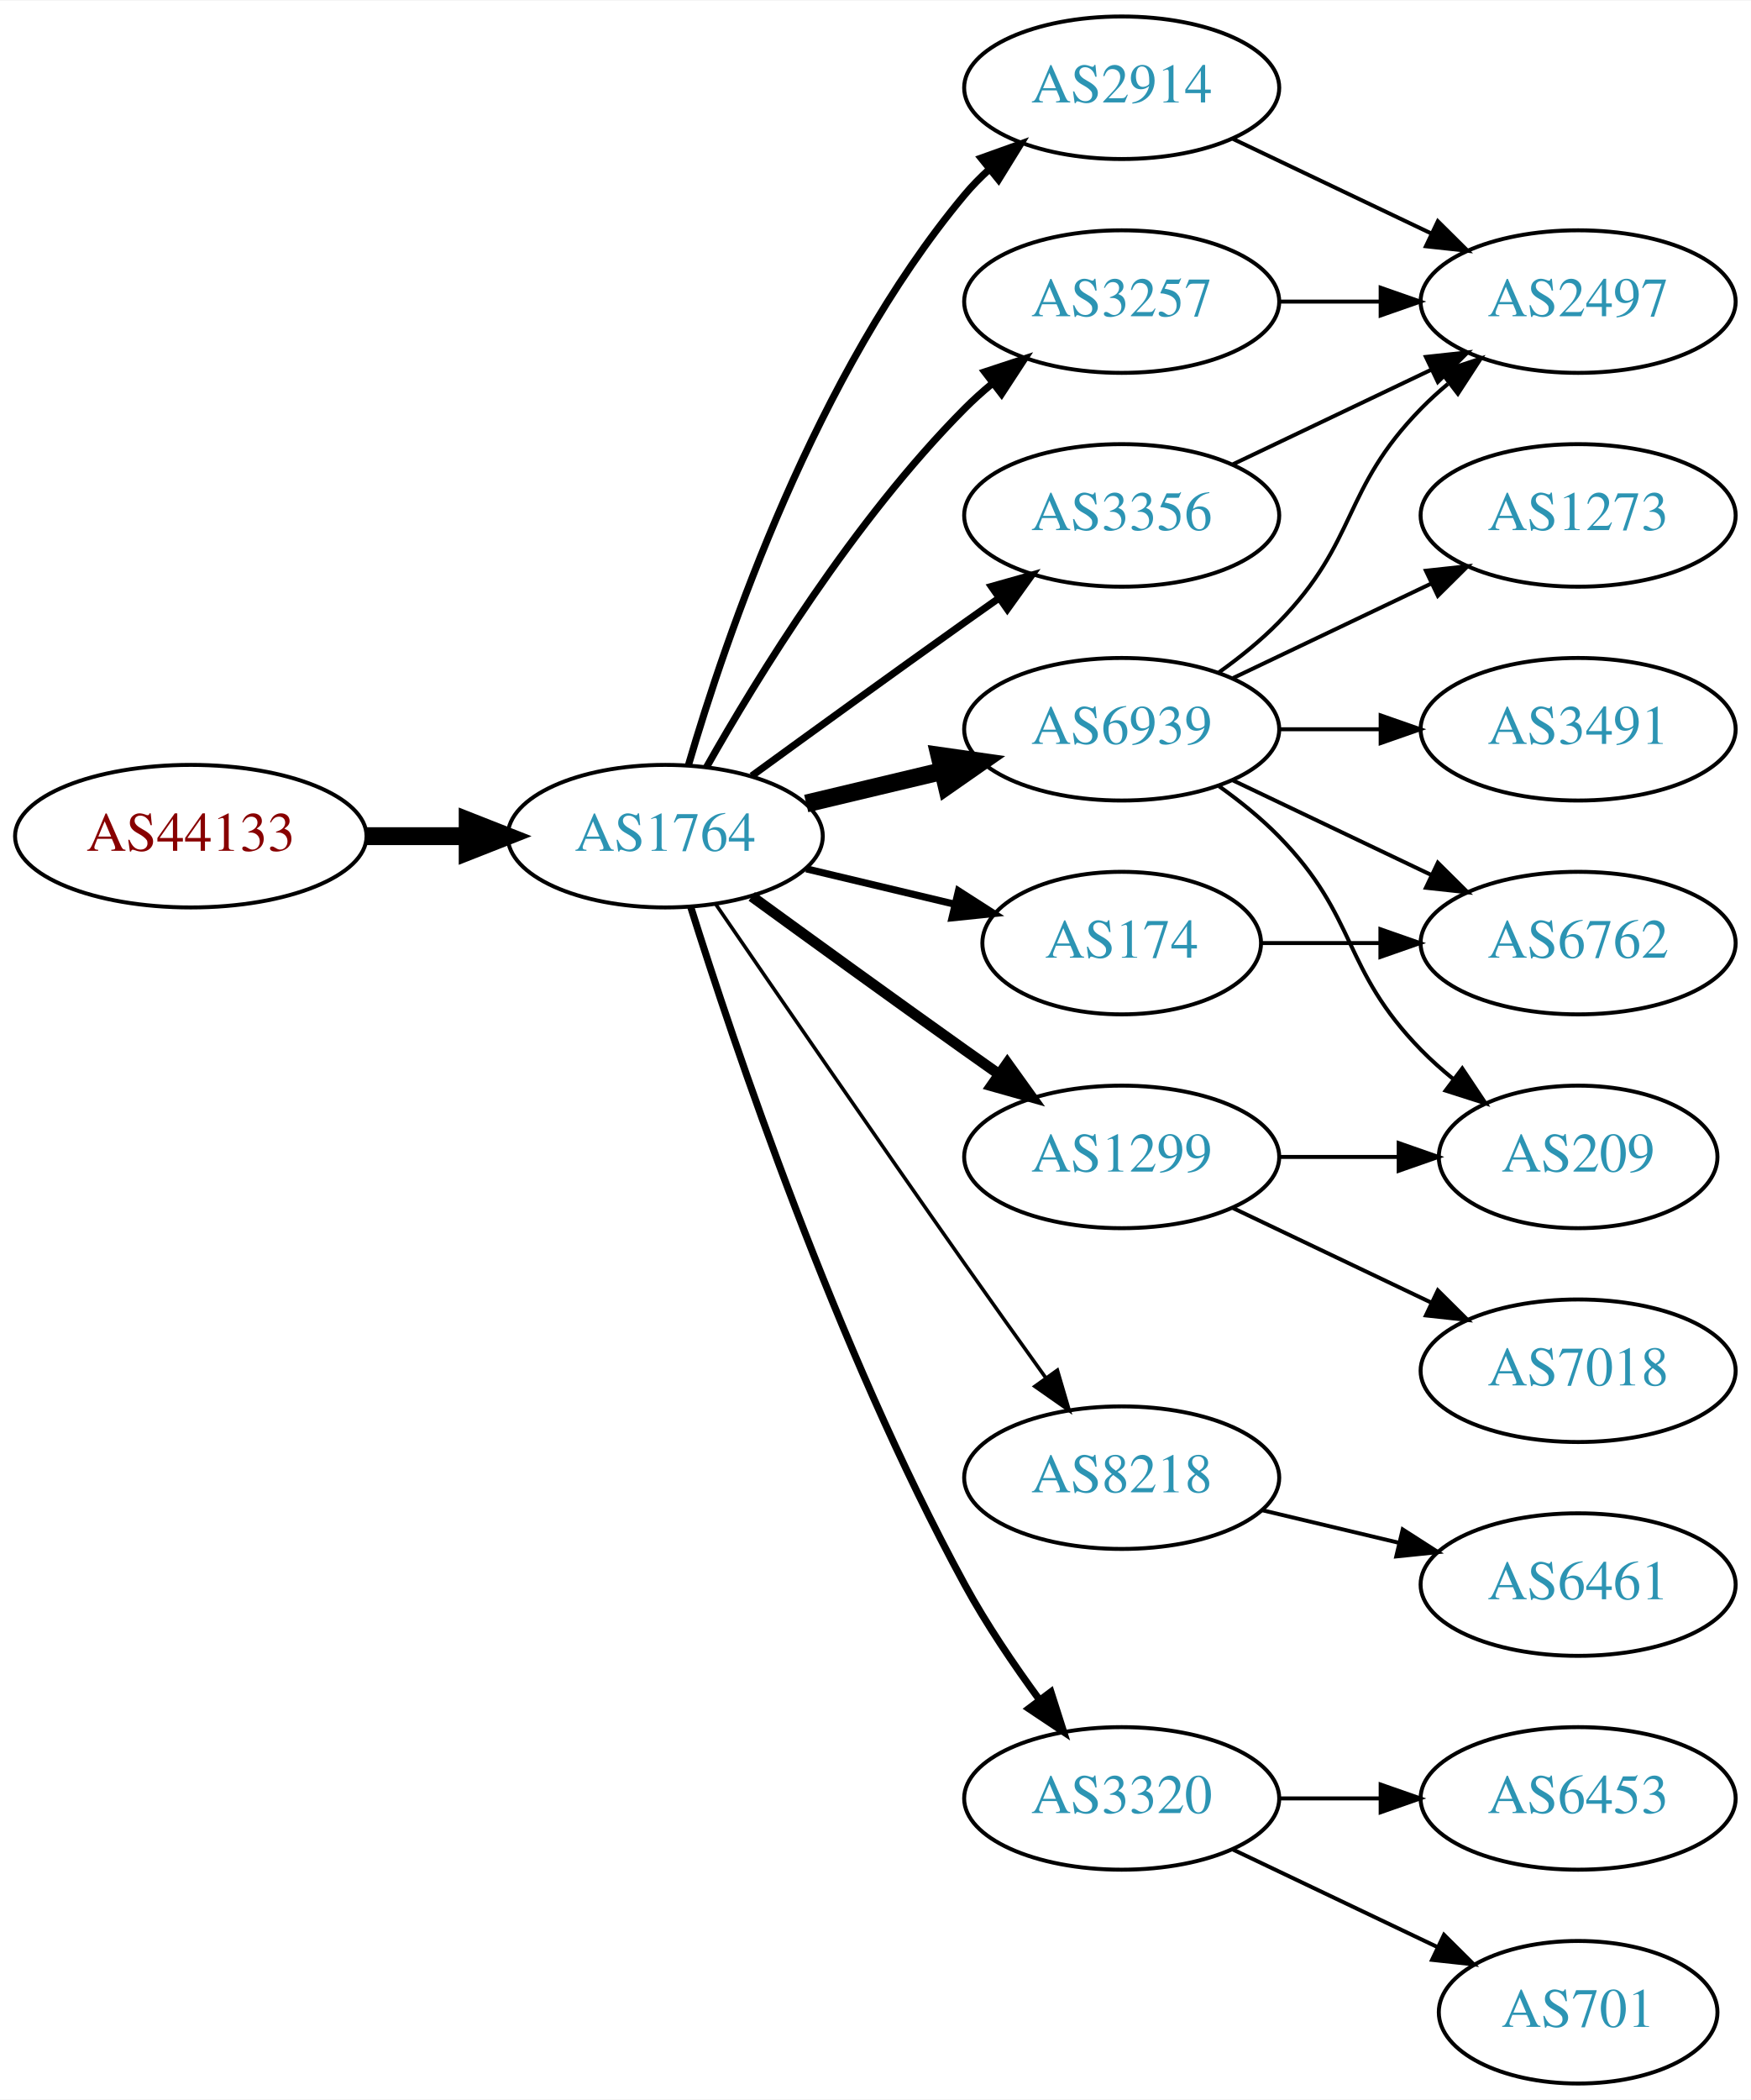
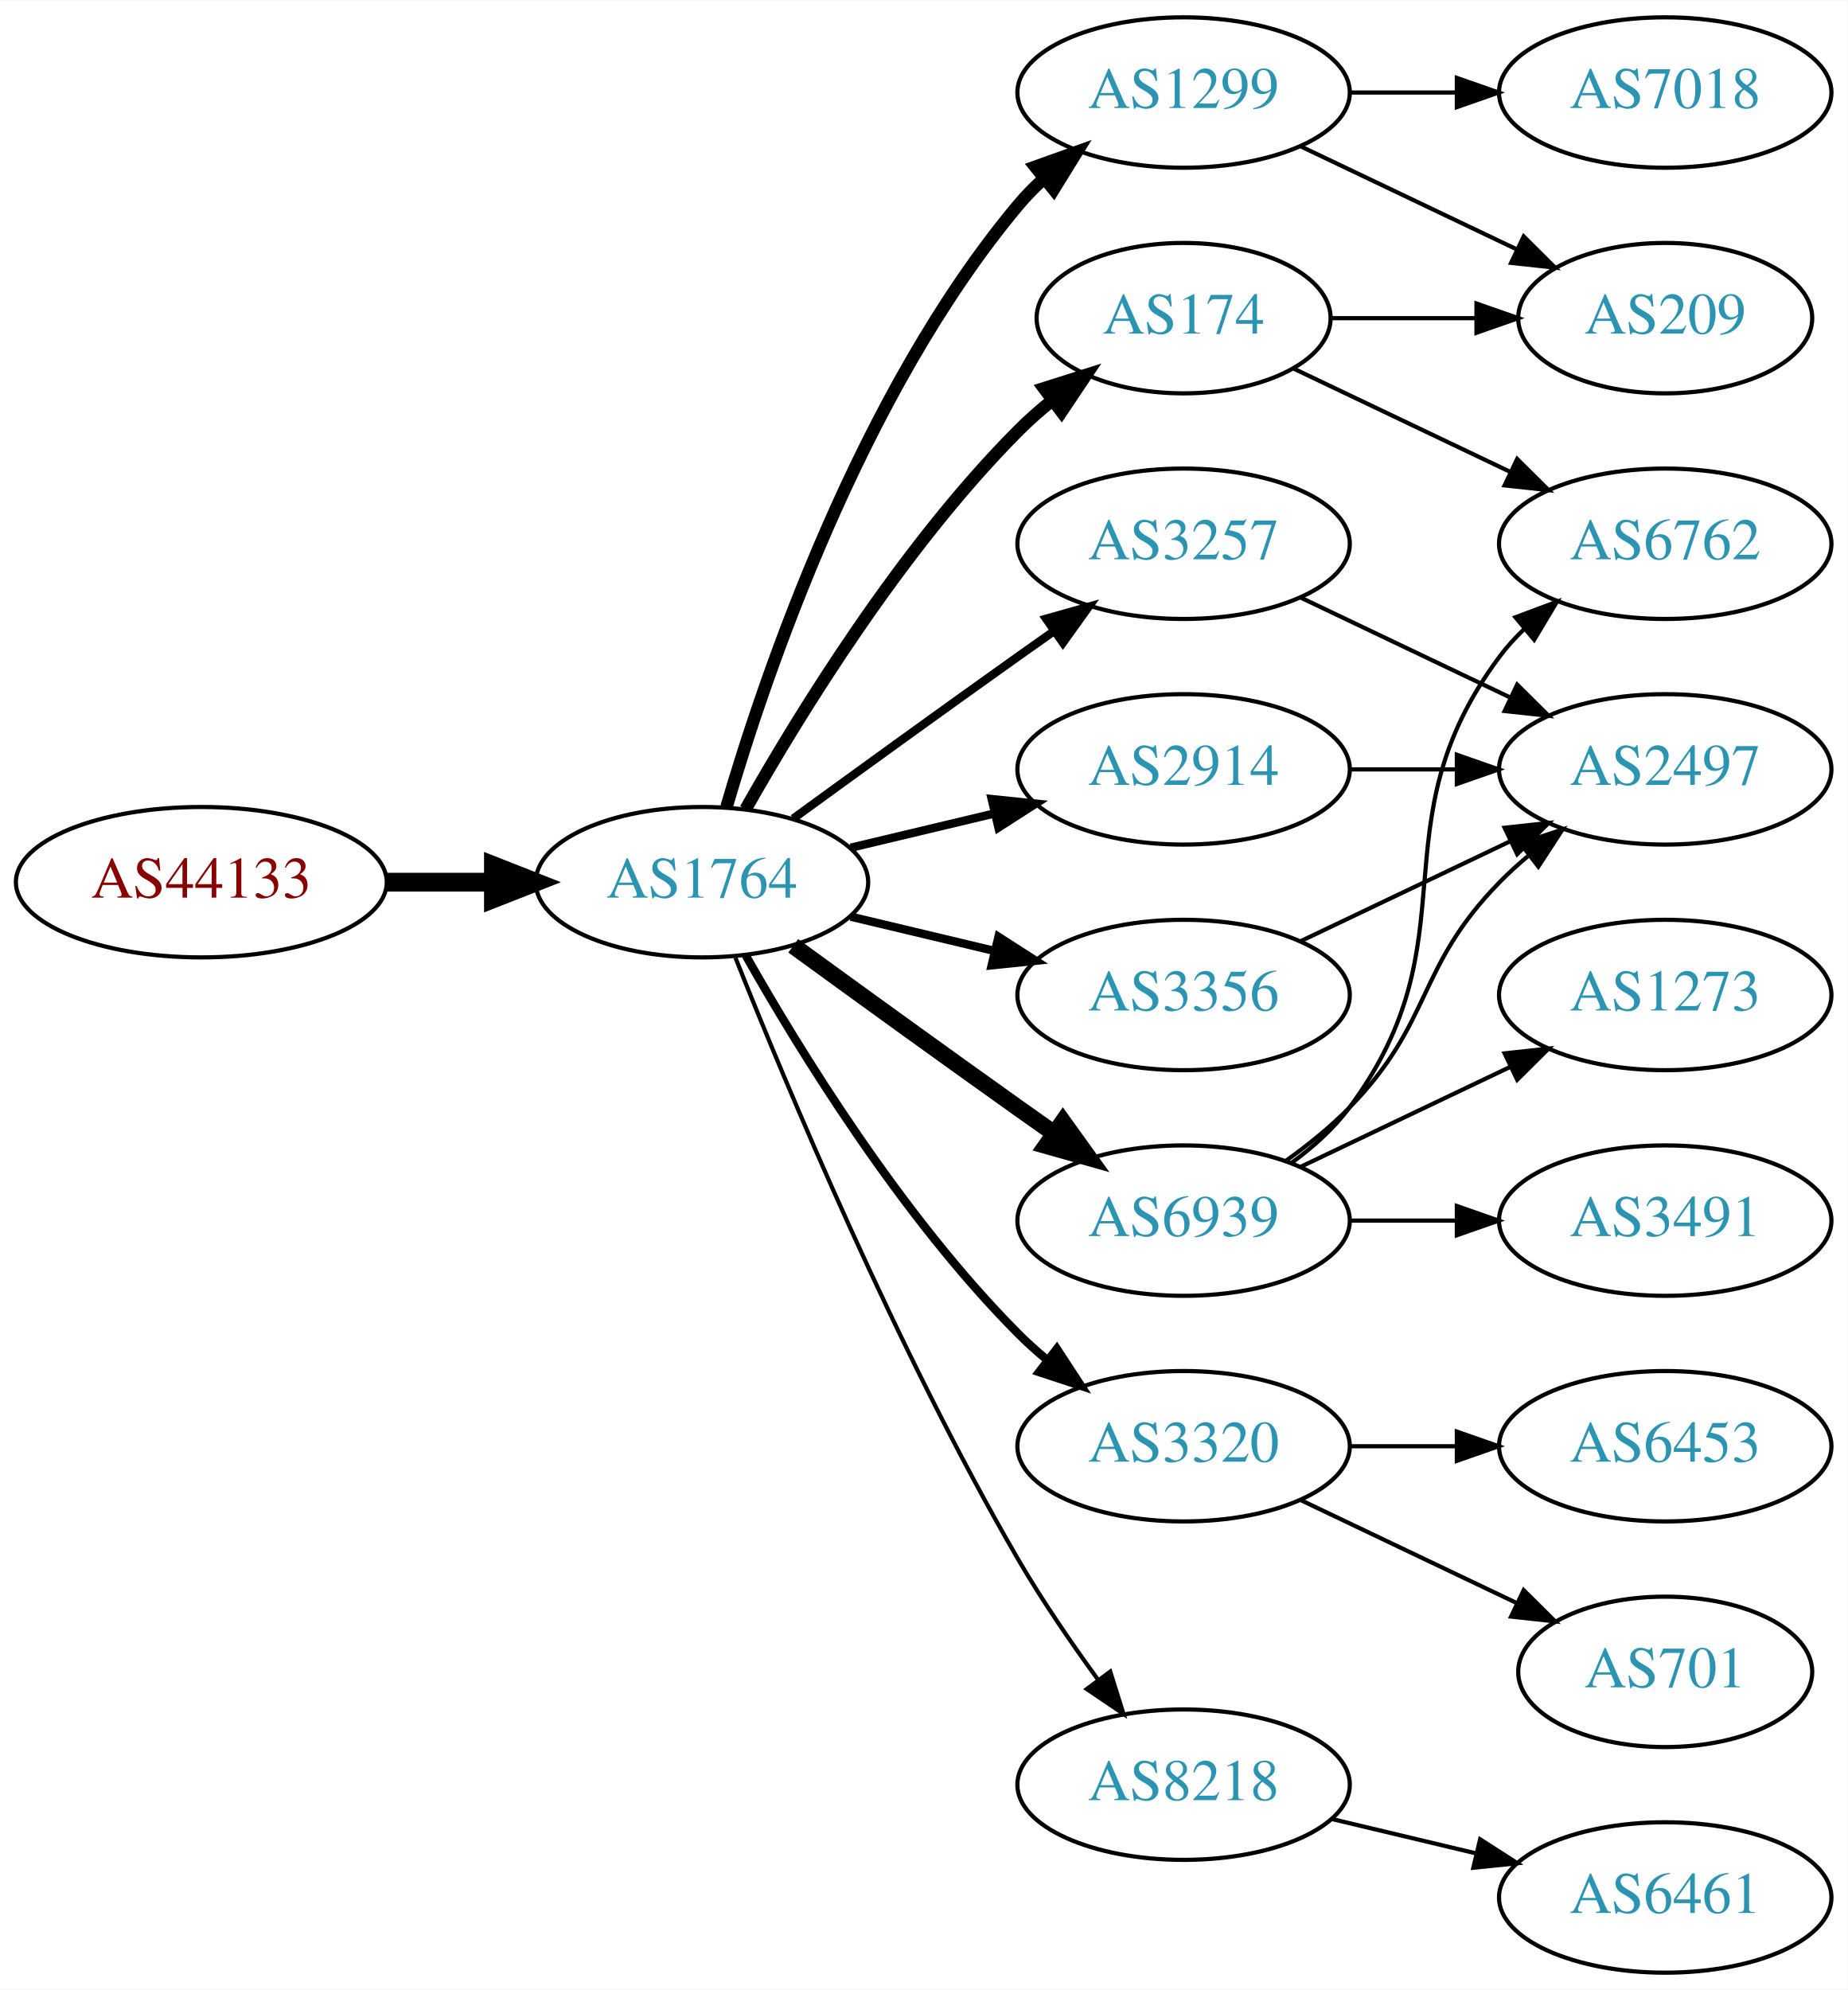
- <svg xmlns="http://www.w3.org/2000/svg" xmlns:xlink="http://www.w3.org/1999/xlink" width="442pt" height="530pt" viewBox="0.00 0.00 442.27 530.00">
-   <g id="graph0" class="graph" transform="scale(1 1) rotate(0) translate(4 526)">
-     <polygon fill="white" stroke="none" points="-4,4 -4,-526 438.271,-526 438.271,4 -4,4" />
+ <svg xmlns="http://www.w3.org/2000/svg" xmlns:xlink="http://www.w3.org/1999/xlink" width="442pt" height="476pt" viewBox="0.00 0.00 442.27 476.00">
+   <g id="graph0" class="graph" transform="scale(1 1) rotate(0) translate(4 472)">
+     <polygon fill="white" stroke="none" points="-4,4 -4,-472 438.271,-472 438.271,4 -4,4" />
    <g id="node1" class="node">
      <g id="a_node1">
        <a xlink:href="/asn/44133" xlink:title="AS44133 ~ IPAX OG [AT]">
-           <ellipse fill="#ffffff" stroke="black" cx="44.196" cy="-315" rx="44.393" ry="18" />
-           <text text-anchor="middle" x="44.196" y="-311.3" font-family="Times,serif" font-size="14.00" fill="#880000">AS44133</text>
+           <ellipse fill="#ffffff" stroke="black" cx="44.196" cy="-261" rx="44.393" ry="18" />
+           <text text-anchor="middle" x="44.196" y="-257.3" font-family="Times,serif" font-size="14.00" fill="#880000">AS44133</text>
        </a>
      </g>
    </g>
    <g id="node2" class="node">
      <g id="a_node2">
        <a xlink:href="/asn/1764" xlink:title="AS1764 ~ NEXTLAYER-AS [AT]">
-           <ellipse fill="#ffffff" stroke="black" cx="164.039" cy="-315" rx="39.794" ry="18" />
-           <text text-anchor="middle" x="164.039" y="-311.3" font-family="Times,serif" font-size="14.00" fill="#2c94b3">AS1764</text>
+           <ellipse fill="#ffffff" stroke="black" cx="164.039" cy="-261" rx="39.794" ry="18" />
+           <text text-anchor="middle" x="164.039" y="-257.3" font-family="Times,serif" font-size="14.00" fill="#2c94b3">AS1764</text>
        </a>
      </g>
    </g>
    <g id="edge1" class="edge">
-       <path fill="none" stroke="black" stroke-width="4.5" d="M88.407,-315C96.72,-315 105.482,-315 113.965,-315" />
-       <polygon fill="black" stroke="black" stroke-width="4.5" points="114.123,-318.938 124.123,-315 114.123,-311.063 114.123,-318.938" />
+       <path fill="none" stroke="black" stroke-width="4.5" d="M88.407,-261C96.72,-261 105.482,-261 113.965,-261" />
+       <polygon fill="black" stroke="black" stroke-width="4.5" points="114.123,-264.938 124.123,-261 114.123,-257.063 114.123,-264.938" />
    </g>
    <g id="node3" class="node">
      <g id="a_node3">
-         <a xlink:href="/asn/2914" xlink:title="AS2914 ~ NTT America, Inc. [US]">
-           <ellipse fill="#ffffff" stroke="black" cx="279.332" cy="-504" rx="39.794" ry="18" />
-           <text text-anchor="middle" x="279.332" y="-500.3" font-family="Times,serif" font-size="14.00" fill="#2c94b3">AS2914</text>
+         <a xlink:href="/asn/174" xlink:title="AS174 ~ Cogent Communications [US]">
+           <ellipse fill="#ffffff" stroke="black" cx="279.332" cy="-396" rx="35.194" ry="18" />
+           <text text-anchor="middle" x="279.332" y="-392.3" font-family="Times,serif" font-size="14.00" fill="#2c94b3">AS174</text>
        </a>
      </g>
    </g>
    <g id="edge2" class="edge">
-       <path fill="none" stroke="black" stroke-width="1.8" d="M169.913,-333.002C179.227,-364.844 202.043,-431.981 239.685,-477 241.555,-479.237 243.654,-481.374 245.88,-483.396" />
-       <polygon fill="black" stroke="black" stroke-width="1.8" points="243.823,-486.234 253.799,-489.804 248.227,-480.793 243.823,-486.234" />
+       <path fill="none" stroke="black" stroke-width="3" d="M174.498,-278.49C187.28,-301.096 211.712,-340.886 239.685,-369 242.185,-371.513 244.946,-373.949 247.807,-376.261" />
+       <polygon fill="black" stroke="black" stroke-width="3" points="245.905,-379.21 256.004,-382.413 250.108,-373.611 245.905,-379.21" />
    </g>
    <g id="node4" class="node">
      <g id="a_node4">
-         <a xlink:href="/asn/6939" xlink:title="AS6939 ~ Hurricane Electric LLC [US]">
+         <a xlink:href="/asn/3257" xlink:title="AS3257 ~ GTT [DE]">
          <ellipse fill="#ffffff" stroke="black" cx="279.332" cy="-342" rx="39.794" ry="18" />
-           <text text-anchor="middle" x="279.332" y="-338.3" font-family="Times,serif" font-size="14.00" fill="#2c94b3">AS6939</text>
+           <text text-anchor="middle" x="279.332" y="-338.3" font-family="Times,serif" font-size="14.00" fill="#2c94b3">AS3257</text>
        </a>
      </g>
    </g>
    <g id="edge3" class="edge">
-       <path fill="none" stroke="black" stroke-width="4.5" d="M199.646,-323.248C210.517,-325.838 222.671,-328.735 234.114,-331.462" />
-       <polygon fill="black" stroke="black" stroke-width="4.5" points="233.296,-335.315 243.936,-333.803 235.122,-327.654 233.296,-335.315" />
+       <path fill="none" stroke="black" stroke-width="2" d="M185.887,-276.222C200.821,-287.091 221.435,-302.025 239.685,-315 242.506,-317.005 245.449,-319.085 248.397,-321.159" />
+       <polygon fill="black" stroke="black" stroke-width="2" points="246.424,-324.05 256.621,-326.926 250.443,-318.319 246.424,-324.05" />
    </g>
    <g id="node5" class="node">
      <g id="a_node5">
-         <a xlink:href="/asn/8218" xlink:title="AS8218 ~ legacy Neotelecoms [FR]">
-           <ellipse fill="#ffffff" stroke="black" cx="279.332" cy="-153" rx="39.794" ry="18" />
-           <text text-anchor="middle" x="279.332" y="-149.3" font-family="Times,serif" font-size="14.00" fill="#2c94b3">AS8218</text>
+         <a xlink:href="/asn/1299" xlink:title="AS1299 ~ Telia Carrier [EU]">
+           <ellipse fill="#ffffff" stroke="black" cx="279.332" cy="-450" rx="39.794" ry="18" />
+           <text text-anchor="middle" x="279.332" y="-446.3" font-family="Times,serif" font-size="14.00" fill="#2c94b3">AS1299</text>
        </a>
      </g>
    </g>
    <g id="edge4" class="edge">
-       <path fill="none" stroke="black" stroke-width="0.9" d="M176.846,-297.731C191.489,-276.358 217.262,-238.88 239.685,-207 246.32,-197.567 253.67,-187.261 260.164,-178.205" />
-       <polygon fill="black" stroke="black" stroke-width="0.9" points="263.085,-180.138 266.076,-169.974 257.399,-176.054 263.085,-180.138" />
+       <path fill="none" stroke="black" stroke-width="3" d="M169.913,-279.002C179.227,-310.844 202.043,-377.981 239.685,-423 241.555,-425.237 243.654,-427.374 245.88,-429.396" />
+       <polygon fill="black" stroke="black" stroke-width="3" points="243.823,-432.234 253.799,-435.804 248.227,-426.793 243.823,-432.234" />
    </g>
    <g id="node6" class="node">
      <g id="a_node6">
-         <a xlink:href="/asn/1299" xlink:title="AS1299 ~ Telia Carrier [EU]">
-           <ellipse fill="#ffffff" stroke="black" cx="279.332" cy="-234" rx="39.794" ry="18" />
-           <text text-anchor="middle" x="279.332" y="-230.3" font-family="Times,serif" font-size="14.00" fill="#2c94b3">AS1299</text>
+         <a xlink:href="/asn/2914" xlink:title="AS2914 ~ NTT America, Inc. [US]">
+           <ellipse fill="#ffffff" stroke="black" cx="279.332" cy="-288" rx="39.794" ry="18" />
+           <text text-anchor="middle" x="279.332" y="-284.3" font-family="Times,serif" font-size="14.00" fill="#2c94b3">AS2914</text>
        </a>
      </g>
    </g>
    <g id="edge5" class="edge">
-       <path fill="none" stroke="black" stroke-width="2.7" d="M185.887,-299.778C200.821,-288.909 221.435,-273.975 239.685,-261 242.506,-258.995 245.449,-256.915 248.397,-254.841" />
-       <polygon fill="black" stroke="black" stroke-width="2.7" points="250.443,-257.681 256.621,-249.074 246.424,-251.95 250.443,-257.681" />
+       <path fill="none" stroke="black" stroke-width="2" d="M199.646,-269.248C210.517,-271.838 222.671,-274.735 234.114,-277.462" />
+       <polygon fill="black" stroke="black" stroke-width="2" points="233.397,-280.889 243.936,-279.803 235.02,-274.08 233.397,-280.889" />
    </g>
    <g id="node7" class="node">
      <g id="a_node7">
-         <a xlink:href="/asn/3257" xlink:title="AS3257 ~ GTT [DE]">
-           <ellipse fill="#ffffff" stroke="black" cx="279.332" cy="-450" rx="39.794" ry="18" />
-           <text text-anchor="middle" x="279.332" y="-446.3" font-family="Times,serif" font-size="14.00" fill="#2c94b3">AS3257</text>
+         <a xlink:href="/asn/6939" xlink:title="AS6939 ~ Hurricane Electric LLC [US]">
+           <ellipse fill="#ffffff" stroke="black" cx="279.332" cy="-180" rx="39.794" ry="18" />
+           <text text-anchor="middle" x="279.332" y="-176.3" font-family="Times,serif" font-size="14.00" fill="#2c94b3">AS6939</text>
        </a>
      </g>
    </g>
    <g id="edge6" class="edge">
-       <path fill="none" stroke="black" stroke-width="1.8" d="M174.498,-332.49C187.28,-355.096 211.712,-394.886 239.685,-423 241.796,-425.121 244.092,-427.188 246.477,-429.171" />
-       <polygon fill="black" stroke="black" stroke-width="1.8" points="244.73,-432.242 254.793,-435.556 248.993,-426.69 244.73,-432.242" />
+       <path fill="none" stroke="black" stroke-width="4" d="M185.887,-245.778C200.821,-234.909 221.435,-219.975 239.685,-207 242.506,-204.995 245.449,-202.915 248.397,-200.841" />
+       <polygon fill="black" stroke="black" stroke-width="4" points="250.443,-203.681 256.621,-195.074 246.424,-197.95 250.443,-203.681" />
    </g>
    <g id="node8" class="node">
      <g id="a_node8">
        <a xlink:href="/asn/3320" xlink:title="AS3320 ~ DTAG [DE]">
-           <ellipse fill="#ffffff" stroke="black" cx="279.332" cy="-72" rx="39.794" ry="18" />
-           <text text-anchor="middle" x="279.332" y="-68.3" font-family="Times,serif" font-size="14.00" fill="#2c94b3">AS3320</text>
+           <ellipse fill="#ffffff" stroke="black" cx="279.332" cy="-126" rx="39.794" ry="18" />
+           <text text-anchor="middle" x="279.332" y="-122.3" font-family="Times,serif" font-size="14.00" fill="#2c94b3">AS3320</text>
        </a>
      </g>
    </g>
    <g id="edge7" class="edge">
-       <path fill="none" stroke="black" stroke-width="1.8" d="M170.46,-297.159C181.231,-262.854 207.122,-185.797 239.685,-126 245.117,-116.026 252.091,-105.731 258.617,-96.84" />
-       <polygon fill="black" stroke="black" stroke-width="1.8" points="261.45,-98.895 264.67,-88.802 255.858,-94.684 261.45,-98.895" />
+       <path fill="none" stroke="black" stroke-width="2" d="M174.498,-243.51C187.28,-220.904 211.712,-181.114 239.685,-153 241.796,-150.879 244.092,-148.812 246.477,-146.829" />
+       <polygon fill="black" stroke="black" stroke-width="2" points="248.993,-149.31 254.793,-140.444 244.73,-143.758 248.993,-149.31" />
    </g>
    <g id="node9" class="node">
      <g id="a_node9">
-         <a xlink:href="/asn/174" xlink:title="AS174 ~ Cogent Communications [US]">
-           <ellipse fill="#ffffff" stroke="black" cx="279.332" cy="-288" rx="35.194" ry="18" />
-           <text text-anchor="middle" x="279.332" y="-284.3" font-family="Times,serif" font-size="14.00" fill="#2c94b3">AS174</text>
+         <a xlink:href="/asn/8218" xlink:title="AS8218 ~ legacy Neotelecoms [FR]">
+           <ellipse fill="#ffffff" stroke="black" cx="279.332" cy="-45" rx="39.794" ry="18" />
+           <text text-anchor="middle" x="279.332" y="-41.3" font-family="Times,serif" font-size="14.00" fill="#2c94b3">AS8218</text>
        </a>
      </g>
    </g>
    <g id="edge8" class="edge">
-       <path fill="none" stroke="black" stroke-width="1.8" d="M199.646,-306.752C211.44,-303.942 224.745,-300.771 237.013,-297.847" />
-       <polygon fill="black" stroke="black" stroke-width="1.8" points="238.101,-301.186 247.018,-295.463 236.479,-294.376 238.101,-301.186" />
+       <path fill="none" stroke="black" d="M172.042,-242.949C184.169,-212.43 210.587,-149.067 239.685,-99 245.392,-89.181 252.43,-78.922 258.929,-70.016" />
+       <polygon fill="black" stroke="black" points="261.77,-72.061 264.934,-61.95 256.155,-67.881 261.77,-72.061" />
    </g>
    <g id="node10" class="node">
      <g id="a_node10">
        <a xlink:href="/asn/3356" xlink:title="AS3356 ~ Level 3 Parent, LLC [US]">
-           <ellipse fill="#ffffff" stroke="black" cx="279.332" cy="-396" rx="39.794" ry="18" />
-           <text text-anchor="middle" x="279.332" y="-392.3" font-family="Times,serif" font-size="14.00" fill="#2c94b3">AS3356</text>
+           <ellipse fill="#ffffff" stroke="black" cx="279.332" cy="-234" rx="39.794" ry="18" />
+           <text text-anchor="middle" x="279.332" y="-230.3" font-family="Times,serif" font-size="14.00" fill="#2c94b3">AS3356</text>
        </a>
      </g>
    </g>
    <g id="edge9" class="edge">
-       <path fill="none" stroke="black" stroke-width="1.8" d="M185.887,-330.222C200.821,-341.091 221.435,-356.025 239.685,-369 242.506,-371.005 245.449,-373.085 248.397,-375.159" />
-       <polygon fill="black" stroke="black" stroke-width="1.8" points="246.424,-378.05 256.621,-380.926 250.443,-372.319 246.424,-378.05" />
+       <path fill="none" stroke="black" stroke-width="2" d="M199.646,-252.752C210.517,-250.162 222.671,-247.265 234.114,-244.538" />
+       <polygon fill="black" stroke="black" stroke-width="2" points="235.02,-247.92 243.936,-242.197 233.397,-241.111 235.02,-247.92" />
+     </g>
+     <g id="node13" class="node">
+       <g id="a_node13">
+         <a xlink:href="/asn/6762" xlink:title="AS6762 ~ TELECOM ITALIA SPARKLE S.p.A. [IT]">
+           <ellipse fill="#ffffff" stroke="black" cx="394.625" cy="-342" rx="39.794" ry="18" />
+           <text text-anchor="middle" x="394.625" y="-338.3" font-family="Times,serif" font-size="14.00" fill="#2c94b3">AS6762</text>
+         </a>
+       </g>
+     </g>
+     <g id="edge16" class="edge">
+       <path fill="none" stroke="black" d="M305.757,-383.881C321.059,-376.587 340.783,-367.186 357.665,-359.14" />
+       <polygon fill="black" stroke="black" points="359.184,-362.293 366.705,-354.831 356.172,-355.974 359.184,-362.293" />
    </g>
    <g id="node15" class="node">
      <g id="a_node15">
-         <a xlink:href="/asn/2497" xlink:title="AS2497 ~ Internet Initiative Japan Inc. [JP]">
-           <ellipse fill="#ffffff" stroke="black" cx="394.625" cy="-450" rx="39.794" ry="18" />
-           <text text-anchor="middle" x="394.625" y="-446.3" font-family="Times,serif" font-size="14.00" fill="#2c94b3">AS2497</text>
-         </a>
-       </g>
-     </g>
-     <g id="edge16" class="edge">
-       <path fill="none" stroke="black" d="M307.468,-491.066C322.462,-483.919 341.283,-474.948 357.506,-467.215" />
-       <polygon fill="black" stroke="black" points="359.188,-470.291 366.71,-462.829 356.177,-463.972 359.188,-470.291" />
+         <a xlink:href="/asn/209" xlink:title="AS209 ~ CenturyLink Communications, LLC [US]">
+           <ellipse fill="#ffffff" stroke="black" cx="394.625" cy="-396" rx="35.194" ry="18" />
+           <text text-anchor="middle" x="394.625" y="-392.3" font-family="Times,serif" font-size="14.00" fill="#2c94b3">AS209</text>
+         </a>
+       </g>
+     </g>
+     <g id="edge17" class="edge">
+       <path fill="none" stroke="black" d="M314.631,-396C325.501,-396 337.678,-396 349.156,-396" />
+       <polygon fill="black" stroke="black" points="349.442,-399.5 359.442,-396 349.442,-392.5 349.442,-399.5" />
    </g>
    <g id="node11" class="node">
      <g id="a_node11">
-         <a xlink:href="/asn/3491" xlink:title="AS3491 ~ PCCW Global, Inc. [US]">
-           <ellipse fill="#ffffff" stroke="black" cx="394.625" cy="-342" rx="39.794" ry="18" />
-           <text text-anchor="middle" x="394.625" y="-338.3" font-family="Times,serif" font-size="14.00" fill="#2c94b3">AS3491</text>
-         </a>
-       </g>
-     </g>
-     <g id="edge10" class="edge">
-       <path fill="none" stroke="black" d="M319.004,-342C327.207,-342 335.971,-342 344.503,-342" />
-       <polygon fill="black" stroke="black" points="344.742,-345.5 354.742,-342 344.742,-338.5 344.742,-345.5" />
-     </g>
-     <g id="node12" class="node">
-       <g id="a_node12">
-         <a xlink:href="/asn/6762" xlink:title="AS6762 ~ TELECOM ITALIA SPARKLE S.p.A. [IT]">
+         <a xlink:href="/asn/2497" xlink:title="AS2497 ~ Internet Initiative Japan Inc. [JP]">
          <ellipse fill="#ffffff" stroke="black" cx="394.625" cy="-288" rx="39.794" ry="18" />
-           <text text-anchor="middle" x="394.625" y="-284.3" font-family="Times,serif" font-size="14.00" fill="#2c94b3">AS6762</text>
+           <text text-anchor="middle" x="394.625" y="-284.3" font-family="Times,serif" font-size="14.00" fill="#2c94b3">AS2497</text>
        </a>
      </g>
    </g>
    <g id="edge11" class="edge">
      <path fill="none" stroke="black" d="M307.468,-329.066C322.462,-321.919 341.283,-312.948 357.506,-305.215" />
      <polygon fill="black" stroke="black" points="359.188,-308.291 366.71,-300.829 356.177,-301.972 359.188,-308.291" />
    </g>
-     <g id="node13" class="node">
-       <g id="a_node13">
-         <a xlink:href="/asn/209" xlink:title="AS209 ~ CenturyLink Communications, LLC [US]">
-           <ellipse fill="#ffffff" stroke="black" cx="394.625" cy="-234" rx="35.194" ry="18" />
-           <text text-anchor="middle" x="394.625" y="-230.3" font-family="Times,serif" font-size="14.00" fill="#2c94b3">AS209</text>
+     <g id="edge22" class="edge">
+       <path fill="none" stroke="black" d="M307.468,-437.066C322.9,-429.71 342.385,-420.423 358.92,-412.541" />
+       <polygon fill="black" stroke="black" points="360.741,-415.551 368.262,-408.089 357.729,-409.232 360.741,-415.551" />
+     </g>
+     <g id="node19" class="node">
+       <g id="a_node19">
+         <a xlink:href="/asn/7018" xlink:title="AS7018 ~ AT&amp;T Services, Inc. [US]">
+           <ellipse fill="#ffffff" stroke="black" cx="394.625" cy="-450" rx="39.794" ry="18" />
+           <text text-anchor="middle" x="394.625" y="-446.3" font-family="Times,serif" font-size="14.00" fill="#2c94b3">AS7018</text>
+         </a>
+       </g>
+     </g>
+     <g id="edge21" class="edge">
+       <path fill="none" stroke="black" d="M319.004,-450C327.207,-450 335.971,-450 344.503,-450" />
+       <polygon fill="black" stroke="black" points="344.742,-453.5 354.742,-450 344.742,-446.5 344.742,-453.5" />
+     </g>
+     <g id="edge10" class="edge">
+       <path fill="none" stroke="black" d="M319.004,-288C327.207,-288 335.971,-288 344.503,-288" />
+       <polygon fill="black" stroke="black" points="344.742,-291.5 354.742,-288 344.742,-284.5 344.742,-291.5" />
+     </g>
+     <g id="edge13" class="edge">
+       <path fill="none" stroke="black" d="M303.926,-194.389C309.182,-198.148 314.513,-202.437 318.978,-207 339.151,-227.617 334.806,-240.383 354.978,-261 357.071,-263.139 359.354,-265.218 361.731,-267.21" />
+       <polygon fill="black" stroke="black" points="359.974,-270.275 370.031,-273.611 364.249,-264.732 359.974,-270.275" />
+     </g>
+     <g id="node12" class="node">
+       <g id="a_node12">
+         <a xlink:href="/asn/3491" xlink:title="AS3491 ~ PCCW Global, Inc. [US]">
+           <ellipse fill="#ffffff" stroke="black" cx="394.625" cy="-180" rx="39.794" ry="18" />
+           <text text-anchor="middle" x="394.625" y="-176.3" font-family="Times,serif" font-size="14.00" fill="#2c94b3">AS3491</text>
        </a>
      </g>
    </g>
    <g id="edge12" class="edge">
-       <path fill="none" stroke="black" d="M303.926,-327.611C309.182,-323.852 314.513,-319.563 318.978,-315 339.151,-294.383 334.806,-281.617 354.978,-261 357.457,-258.466 360.204,-256.017 363.056,-253.696" />
-       <polygon fill="black" stroke="black" points="365.359,-256.343 371.242,-247.532 361.148,-250.752 365.359,-256.343" />
+       <path fill="none" stroke="black" d="M319.004,-180C327.207,-180 335.971,-180 344.503,-180" />
+       <polygon fill="black" stroke="black" points="344.742,-183.5 354.742,-180 344.742,-176.5 344.742,-183.5" />
+     </g>
+     <g id="edge14" class="edge">
+       <path fill="none" stroke="black" d="M305.262,-193.882C310.338,-197.611 315.256,-202.016 318.978,-207 349.249,-247.542 324.707,-274.458 354.978,-315 356.723,-317.336 358.73,-319.545 360.893,-321.617" />
+       <polygon fill="black" stroke="black" points="358.771,-324.405 368.694,-328.118 363.253,-319.027 358.771,-324.405" />
    </g>
    <g id="node14" class="node">
      <g id="a_node14">
        <a xlink:href="/asn/1273" xlink:title="AS1273 ~ Vodafone Group PLC [EU]">
-           <ellipse fill="#ffffff" stroke="black" cx="394.625" cy="-396" rx="39.794" ry="18" />
-           <text text-anchor="middle" x="394.625" y="-392.3" font-family="Times,serif" font-size="14.00" fill="#2c94b3">AS1273</text>
-         </a>
-       </g>
-     </g>
-     <g id="edge13" class="edge">
-       <path fill="none" stroke="black" d="M307.468,-354.934C322.462,-362.081 341.283,-371.052 357.506,-378.785" />
-       <polygon fill="black" stroke="black" points="356.177,-382.028 366.71,-383.171 359.188,-375.709 356.177,-382.028" />
-     </g>
-     <g id="edge14" class="edge">
-       <path fill="none" stroke="black" d="M303.926,-356.389C309.182,-360.148 314.513,-364.437 318.978,-369 339.151,-389.617 334.806,-402.383 354.978,-423 357.071,-425.139 359.354,-427.218 361.731,-429.21" />
-       <polygon fill="black" stroke="black" points="359.974,-432.275 370.031,-435.611 364.249,-426.732 359.974,-432.275" />
+           <ellipse fill="#ffffff" stroke="black" cx="394.625" cy="-234" rx="39.794" ry="18" />
+           <text text-anchor="middle" x="394.625" y="-230.3" font-family="Times,serif" font-size="14.00" fill="#2c94b3">AS1273</text>
+         </a>
+       </g>
+     </g>
+     <g id="edge15" class="edge">
+       <path fill="none" stroke="black" d="M307.468,-192.934C322.462,-200.081 341.283,-209.052 357.506,-216.785" />
+       <polygon fill="black" stroke="black" points="356.177,-220.028 366.71,-221.171 359.188,-213.709 356.177,-220.028" />
    </g>
    <g id="node16" class="node">
      <g id="a_node16">
-         <a xlink:href="/asn/6461" xlink:title="AS6461 ~ Zayo Bandwidth [US]">
-           <ellipse fill="#ffffff" stroke="black" cx="394.625" cy="-126" rx="39.794" ry="18" />
-           <text text-anchor="middle" x="394.625" y="-122.3" font-family="Times,serif" font-size="14.00" fill="#2c94b3">AS6461</text>
-         </a>
-       </g>
-     </g>
-     <g id="edge15" class="edge">
-       <path fill="none" stroke="black" d="M314.939,-144.752C325.81,-142.162 337.964,-139.265 349.407,-136.538" />
-       <polygon fill="black" stroke="black" points="350.313,-139.92 359.229,-134.197 348.69,-133.111 350.313,-139.92" />
-     </g>
-     <g id="edge17" class="edge">
-       <path fill="none" stroke="black" d="M319.004,-234C328.709,-234 339.2,-234 349.163,-234" />
-       <polygon fill="black" stroke="black" points="349.299,-237.5 359.299,-234 349.299,-230.5 349.299,-237.5" />
+         <a xlink:href="/asn/701" xlink:title="AS701 ~ UUNET [US]">
+           <ellipse fill="#ffffff" stroke="black" cx="394.625" cy="-72" rx="35.194" ry="18" />
+           <text text-anchor="middle" x="394.625" y="-68.3" font-family="Times,serif" font-size="14.00" fill="#2c94b3">AS701</text>
+         </a>
+       </g>
+     </g>
+     <g id="edge18" class="edge">
+       <path fill="none" stroke="black" d="M307.468,-113.066C322.9,-105.71 342.385,-96.423 358.92,-88.541" />
+       <polygon fill="black" stroke="black" points="360.741,-91.551 368.262,-84.089 357.729,-85.232 360.741,-91.551" />
    </g>
    <g id="node17" class="node">
      <g id="a_node17">
-         <a xlink:href="/asn/7018" xlink:title="AS7018 ~ AT&amp;T Services, Inc. [US]">
-           <ellipse fill="#ffffff" stroke="black" cx="394.625" cy="-180" rx="39.794" ry="18" />
-           <text text-anchor="middle" x="394.625" y="-176.3" font-family="Times,serif" font-size="14.00" fill="#2c94b3">AS7018</text>
-         </a>
-       </g>
-     </g>
-     <g id="edge18" class="edge">
-       <path fill="none" stroke="black" d="M307.468,-221.066C322.462,-213.919 341.283,-204.948 357.506,-197.215" />
-       <polygon fill="black" stroke="black" points="359.188,-200.291 366.71,-192.829 356.177,-193.972 359.188,-200.291" />
-     </g>
-     <g id="edge22" class="edge">
-       <path fill="none" stroke="black" d="M319.004,-450C327.207,-450 335.971,-450 344.503,-450" />
-       <polygon fill="black" stroke="black" points="344.742,-453.5 354.742,-450 344.742,-446.5 344.742,-453.5" />
+         <a xlink:href="/asn/6453" xlink:title="AS6453 ~ TATA COMMUNICATIONS (AMERICA) INC [US]">
+           <ellipse fill="#ffffff" stroke="black" cx="394.625" cy="-126" rx="39.794" ry="18" />
+           <text text-anchor="middle" x="394.625" y="-122.3" font-family="Times,serif" font-size="14.00" fill="#2c94b3">AS6453</text>
+         </a>
+       </g>
+     </g>
+     <g id="edge19" class="edge">
+       <path fill="none" stroke="black" d="M319.004,-126C327.207,-126 335.971,-126 344.503,-126" />
+       <polygon fill="black" stroke="black" points="344.742,-129.5 354.742,-126 344.742,-122.5 344.742,-129.5" />
    </g>
    <g id="node18" class="node">
      <g id="a_node18">
-         <a xlink:href="/asn/701" xlink:title="AS701 ~ UUNET [US]">
-           <ellipse fill="#ffffff" stroke="black" cx="394.625" cy="-18" rx="35.194" ry="18" />
-           <text text-anchor="middle" x="394.625" y="-14.3" font-family="Times,serif" font-size="14.00" fill="#2c94b3">AS701</text>
-         </a>
-       </g>
-     </g>
-     <g id="edge19" class="edge">
-       <path fill="none" stroke="black" d="M307.468,-59.066C322.9,-51.71 342.385,-42.423 358.92,-34.541" />
-       <polygon fill="black" stroke="black" points="360.741,-37.551 368.262,-30.089 357.729,-31.232 360.741,-37.551" />
-     </g>
-     <g id="node19" class="node">
-       <g id="a_node19">
-         <a xlink:href="/asn/6453" xlink:title="AS6453 ~ TATA COMMUNICATIONS (AMERICA) INC [US]">
-           <ellipse fill="#ffffff" stroke="black" cx="394.625" cy="-72" rx="39.794" ry="18" />
-           <text text-anchor="middle" x="394.625" y="-68.3" font-family="Times,serif" font-size="14.00" fill="#2c94b3">AS6453</text>
+         <a xlink:href="/asn/6461" xlink:title="AS6461 ~ Zayo Bandwidth [US]">
+           <ellipse fill="#ffffff" stroke="black" cx="394.625" cy="-18" rx="39.794" ry="18" />
+           <text text-anchor="middle" x="394.625" y="-14.3" font-family="Times,serif" font-size="14.00" fill="#2c94b3">AS6461</text>
        </a>
      </g>
    </g>
    <g id="edge20" class="edge">
-       <path fill="none" stroke="black" d="M319.004,-72C327.207,-72 335.971,-72 344.503,-72" />
-       <polygon fill="black" stroke="black" points="344.742,-75.5 354.742,-72 344.742,-68.5 344.742,-75.5" />
+       <path fill="none" stroke="black" d="M314.939,-36.752C325.81,-34.162 337.964,-31.265 349.407,-28.538" />
+       <polygon fill="black" stroke="black" points="350.313,-31.92 359.229,-26.197 348.69,-25.111 350.313,-31.92" />
    </g>
    <g id="edge23" class="edge">
-       <path fill="none" stroke="black" d="M314.631,-288C324.008,-288 334.358,-288 344.393,-288" />
-       <polygon fill="black" stroke="black" points="344.681,-291.5 354.681,-288 344.681,-284.5 344.681,-291.5" />
-     </g>
-     <g id="edge21" class="edge">
-       <path fill="none" stroke="black" d="M307.468,-408.934C322.462,-416.081 341.283,-425.052 357.506,-432.785" />
-       <polygon fill="black" stroke="black" points="356.177,-436.028 366.71,-437.171 359.188,-429.709 356.177,-436.028" />
+       <path fill="none" stroke="black" d="M307.468,-246.934C322.462,-254.081 341.283,-263.052 357.506,-270.785" />
+       <polygon fill="black" stroke="black" points="356.177,-274.028 366.71,-275.171 359.188,-267.709 356.177,-274.028" />
    </g>
  </g>
</svg>
